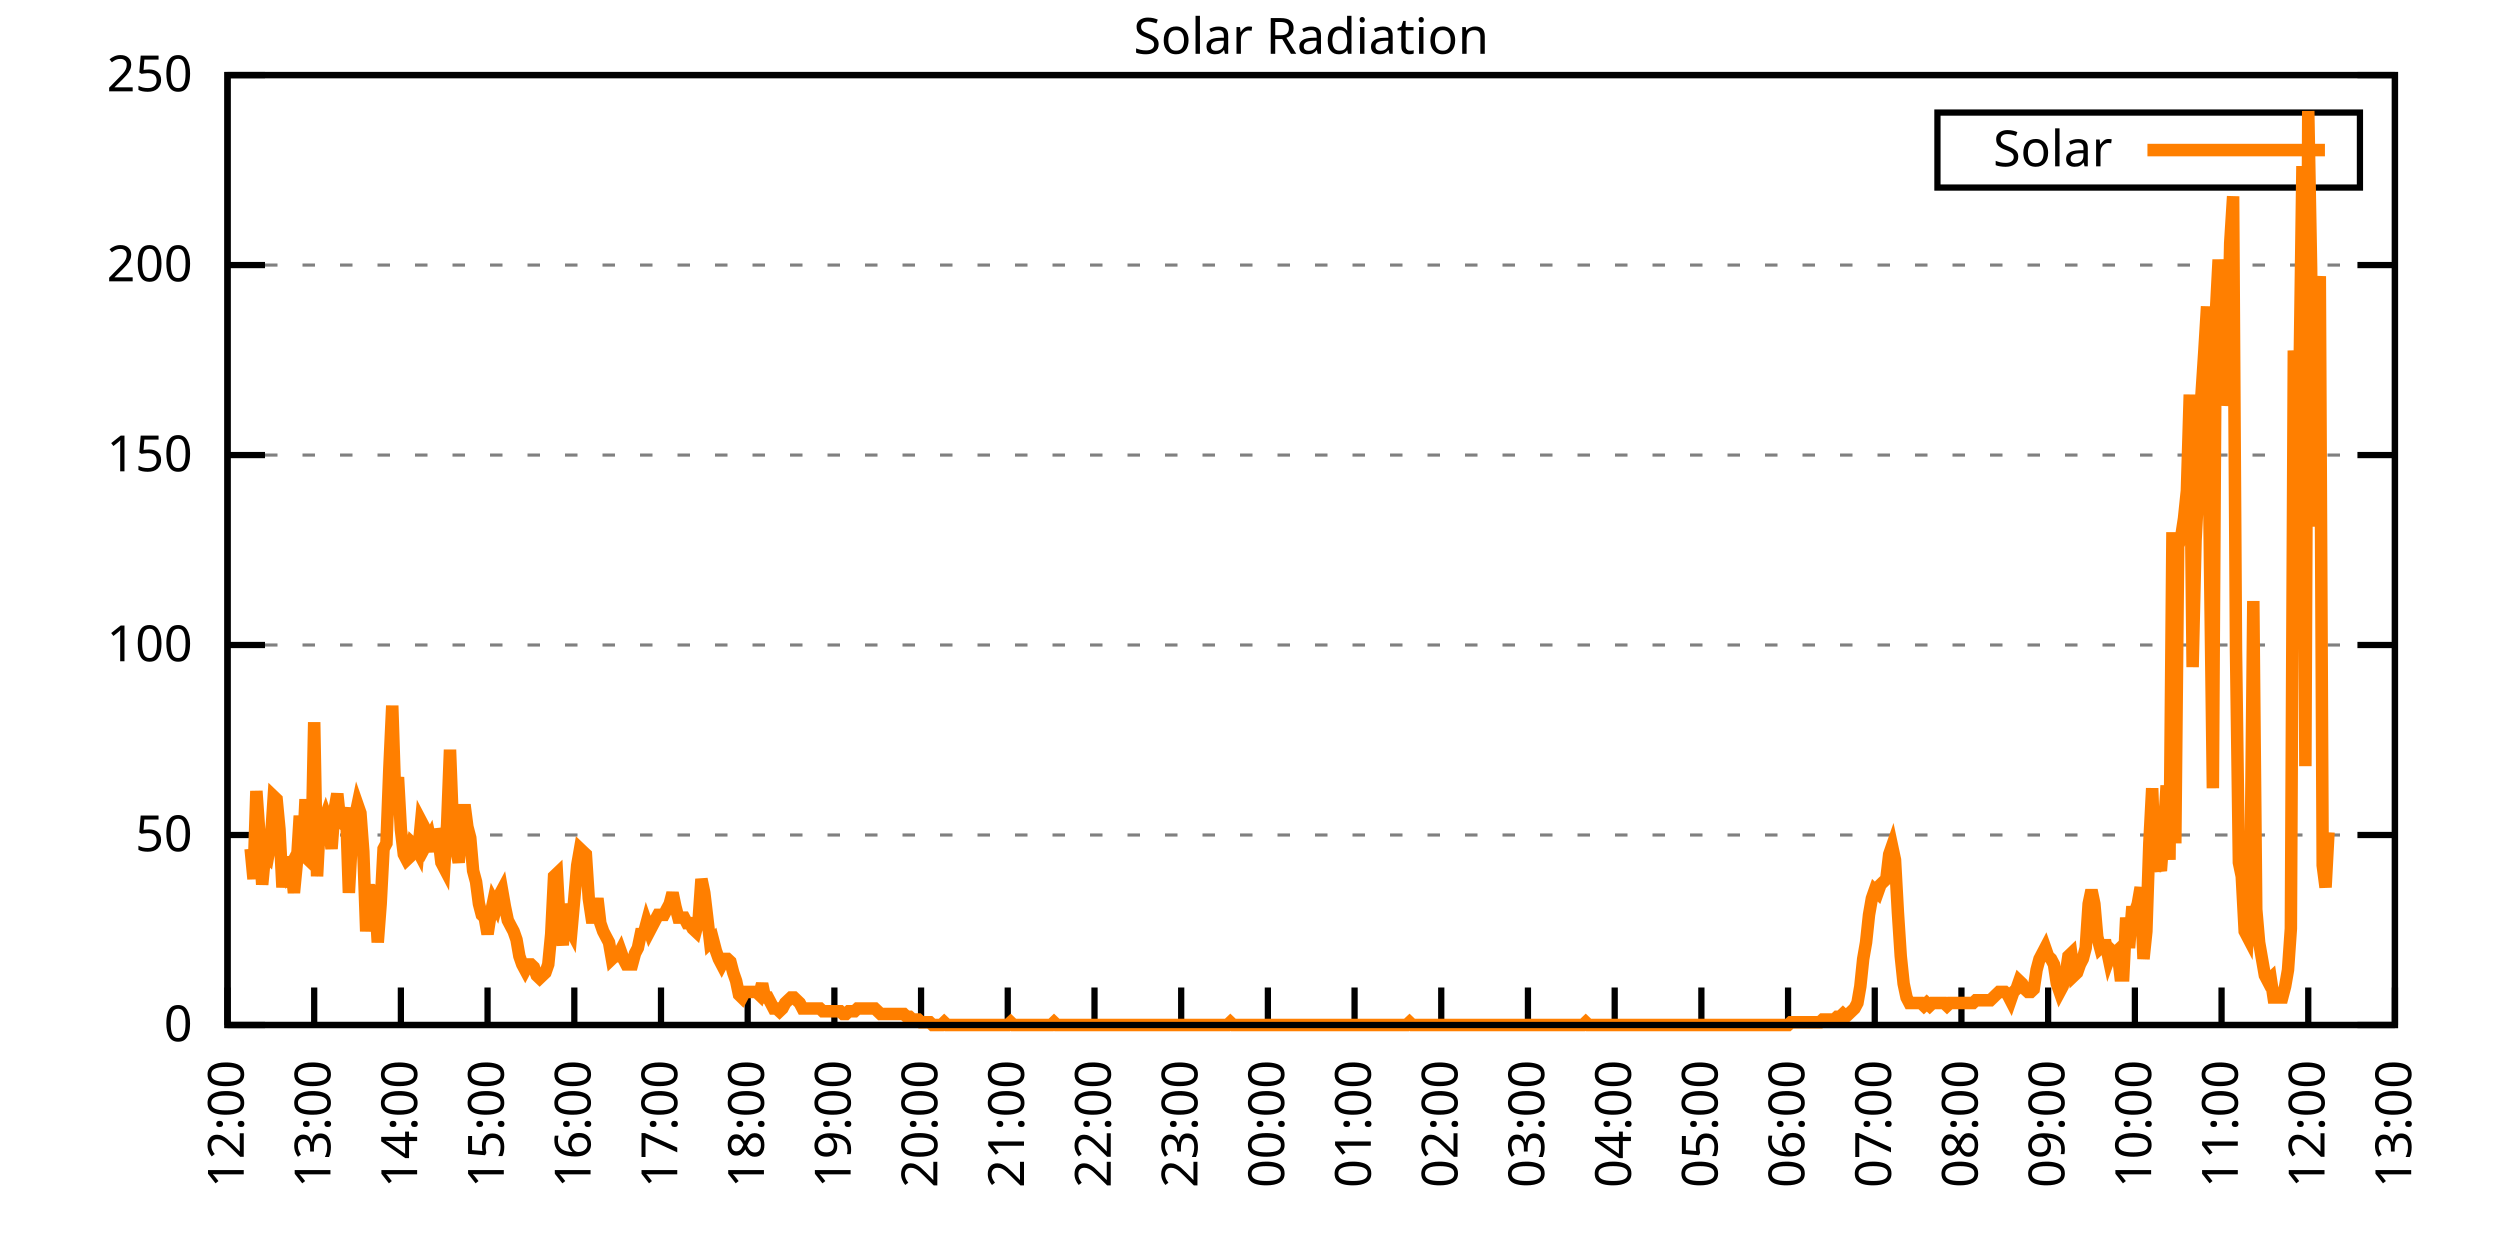
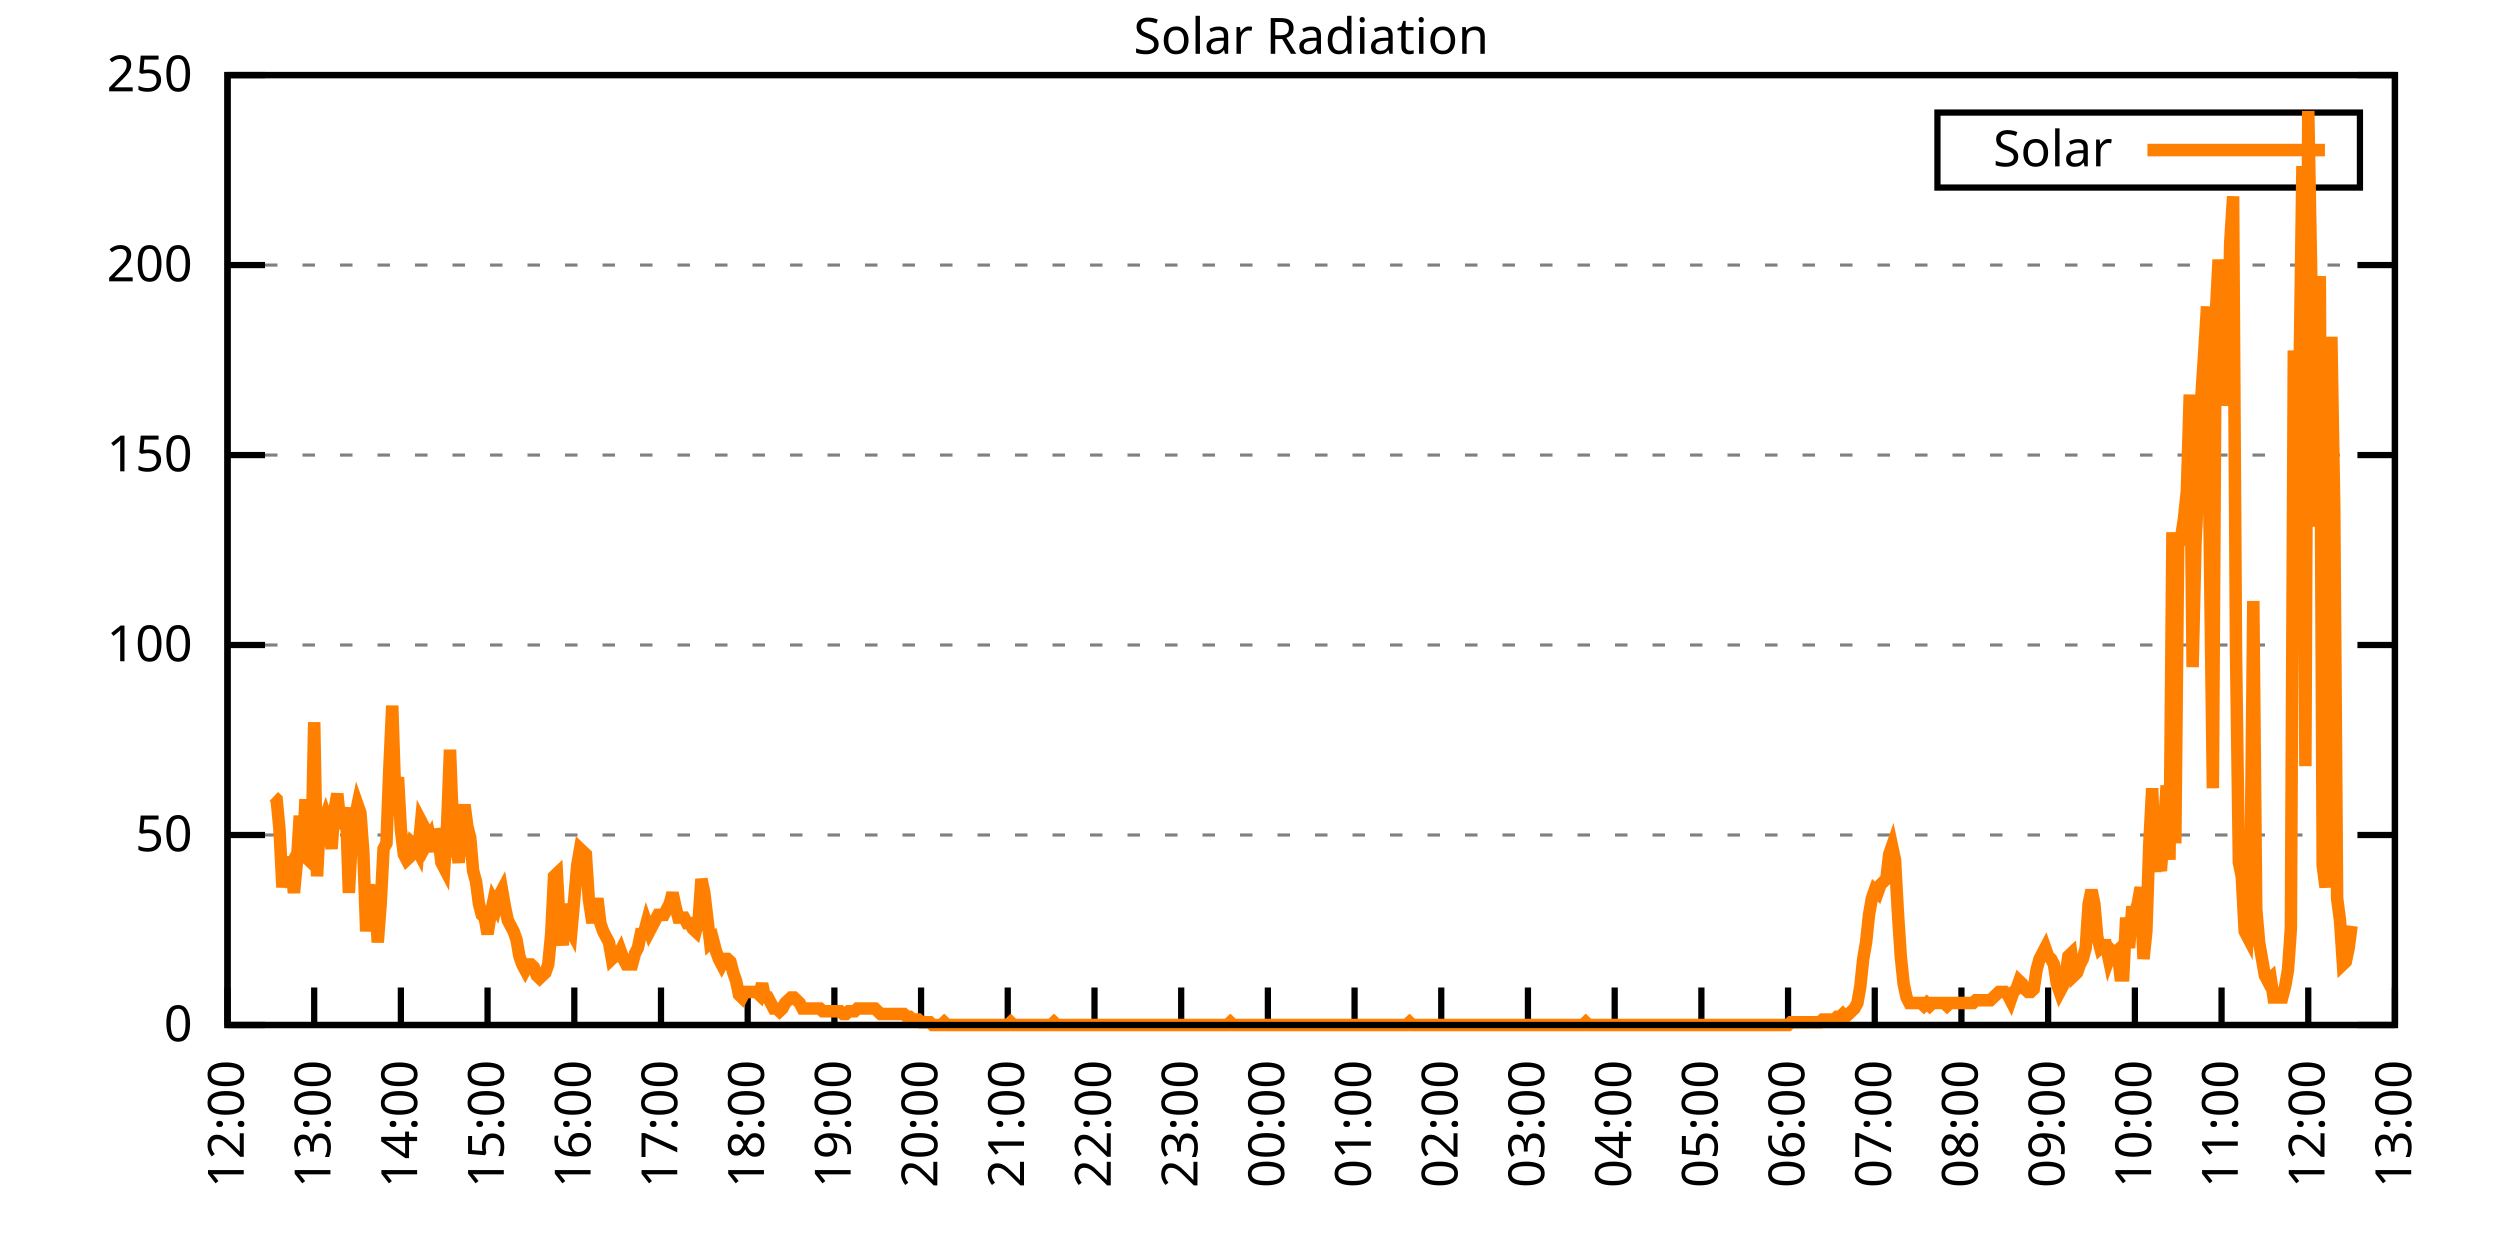
<svg xmlns="http://www.w3.org/2000/svg" xmlns:xlink="http://www.w3.org/1999/xlink" width="400" height="200" viewBox="0 0 400 200">
  <g id="gnuplot_canvas">
    <rect x="0" y="0" width="400" height="200" fill="none" />
    <defs>
      <circle id="gpDot" r="0.5" stroke-width="0.5" stroke="currentColor" />
      <path id="gpPt0" stroke-width="0.333" stroke="currentColor" d="M-1,0 h2 M0,-1 v2" />
      <path id="gpPt1" stroke-width="0.333" stroke="currentColor" d="M-1,-1 L1,1 M1,-1 L-1,1" />
      <path id="gpPt2" stroke-width="0.333" stroke="currentColor" d="M-1,0 L1,0 M0,-1 L0,1 M-1,-1 L1,1 M-1,1 L1,-1" />
      <rect id="gpPt3" stroke-width="0.333" stroke="currentColor" x="-1" y="-1" width="2" height="2" />
      <rect id="gpPt4" stroke-width="0.333" stroke="currentColor" fill="currentColor" x="-1" y="-1" width="2" height="2" />
      <circle id="gpPt5" stroke-width="0.333" stroke="currentColor" cx="0" cy="0" r="1" />
      <use xlink:href="#gpPt5" id="gpPt6" fill="currentColor" stroke="none" />
      <path id="gpPt7" stroke-width="0.333" stroke="currentColor" d="M0,-1.33 L-1.33,0.67 L1.33,0.67 z" />
      <use xlink:href="#gpPt7" id="gpPt8" fill="currentColor" stroke="none" />
      <use xlink:href="#gpPt7" id="gpPt9" stroke="currentColor" transform="rotate(180)" />
      <use xlink:href="#gpPt9" id="gpPt10" fill="currentColor" stroke="none" />
      <use xlink:href="#gpPt3" id="gpPt11" stroke="currentColor" transform="rotate(45)" />
      <use xlink:href="#gpPt11" id="gpPt12" fill="currentColor" stroke="none" />
      <path id="gpPt13" stroke-width="0.333" stroke="currentColor" d="M0,1.330 L1.265,0.411 L0.782,-1.067 L-0.782,-1.076 L-1.265,0.411 z" />
      <use xlink:href="#gpPt13" id="gpPt14" fill="currentColor" stroke="none" />
      <filter id="textbox" filterUnits="objectBoundingBox" x="0" y="0" height="1" width="1">
        <feFlood flood-color="white" flood-opacity="1" result="bgnd" />
        <feComposite in="SourceGraphic" in2="bgnd" operator="atop" />
      </filter>
      <filter id="greybox" filterUnits="objectBoundingBox" x="0" y="0" height="1" width="1">
        <feFlood flood-color="lightgrey" flood-opacity="1" result="grey" />
        <feComposite in="SourceGraphic" in2="grey" operator="atop" />
      </filter>
    </defs>
    <g fill="none" color="white" stroke="currentColor" stroke-width="1.00" stroke-linecap="butt" stroke-linejoin="miter">
</g>
    <g fill="none" color="black" stroke="currentColor" stroke-width="1.00" stroke-linecap="butt" stroke-linejoin="miter">
      <g stroke="none" shape-rendering="crispEdges">
        <polygon fill="rgb(255, 255, 255)" points="36.40,164.00 383.18,164.00 383.18,12.02 36.40,12.02 " />
      </g>
    </g>
    <g fill="none" color="black" stroke="currentColor" stroke-width="1.00" stroke-linecap="butt" stroke-linejoin="miter">
</g>
    <g fill="none" color="black" stroke="black" stroke-width="0.50" stroke-linecap="butt" stroke-linejoin="miter">
</g>
    <g fill="none" color="gray" stroke="currentColor" stroke-width="0.50" stroke-linecap="butt" stroke-linejoin="miter">
      <path stroke="gray" stroke-dasharray="2,4" class="gridline" d="M36.40,164.00 L383.19,164.00  " />
    </g>
    <g fill="none" color="gray" stroke="gray" stroke-width="1.00" stroke-linecap="butt" stroke-linejoin="miter">
</g>
    <g fill="none" color="black" stroke="currentColor" stroke-width="1.00" stroke-linecap="butt" stroke-linejoin="miter">
      <path stroke="black" d="M36.40,164.00 L42.40,164.00 M383.19,164.00 L377.19,164.00  " />
      <g transform="translate(30.80,166.60)" stroke="none" fill="black" font-family="Sans" font-size="8.00" text-anchor="end">
        <text>
          <tspan font-family="Sans"> 0</tspan>
        </text>
      </g>
    </g>
    <g fill="none" color="black" stroke="currentColor" stroke-width="1.00" stroke-linecap="butt" stroke-linejoin="miter">
</g>
    <g fill="none" color="black" stroke="black" stroke-width="0.50" stroke-linecap="butt" stroke-linejoin="miter">
</g>
    <g fill="none" color="gray" stroke="currentColor" stroke-width="0.50" stroke-linecap="butt" stroke-linejoin="miter">
      <path stroke="gray" stroke-dasharray="2,4" class="gridline" d="M36.40,133.60 L383.19,133.60  " />
    </g>
    <g fill="none" color="gray" stroke="gray" stroke-width="1.00" stroke-linecap="butt" stroke-linejoin="miter">
</g>
    <g fill="none" color="black" stroke="currentColor" stroke-width="1.00" stroke-linecap="butt" stroke-linejoin="miter">
      <path stroke="black" d="M36.40,133.60 L42.40,133.60 M383.19,133.60 L377.19,133.60  " />
      <g transform="translate(30.80,136.20)" stroke="none" fill="black" font-family="Sans" font-size="8.00" text-anchor="end">
        <text>
          <tspan font-family="Sans"> 50</tspan>
        </text>
      </g>
    </g>
    <g fill="none" color="black" stroke="currentColor" stroke-width="1.00" stroke-linecap="butt" stroke-linejoin="miter">
</g>
    <g fill="none" color="black" stroke="black" stroke-width="0.50" stroke-linecap="butt" stroke-linejoin="miter">
</g>
    <g fill="none" color="gray" stroke="currentColor" stroke-width="0.50" stroke-linecap="butt" stroke-linejoin="miter">
      <path stroke="gray" stroke-dasharray="2,4" class="gridline" d="M36.40,103.20 L383.19,103.20  " />
    </g>
    <g fill="none" color="gray" stroke="gray" stroke-width="1.00" stroke-linecap="butt" stroke-linejoin="miter">
</g>
    <g fill="none" color="black" stroke="currentColor" stroke-width="1.00" stroke-linecap="butt" stroke-linejoin="miter">
      <path stroke="black" d="M36.40,103.20 L42.40,103.20 M383.19,103.20 L377.19,103.20  " />
      <g transform="translate(30.80,105.80)" stroke="none" fill="black" font-family="Sans" font-size="8.00" text-anchor="end">
        <text>
          <tspan font-family="Sans"> 100</tspan>
        </text>
      </g>
    </g>
    <g fill="none" color="black" stroke="currentColor" stroke-width="1.00" stroke-linecap="butt" stroke-linejoin="miter">
</g>
    <g fill="none" color="black" stroke="black" stroke-width="0.50" stroke-linecap="butt" stroke-linejoin="miter">
</g>
    <g fill="none" color="gray" stroke="currentColor" stroke-width="0.50" stroke-linecap="butt" stroke-linejoin="miter">
      <path stroke="gray" stroke-dasharray="2,4" class="gridline" d="M36.40,72.81 L383.19,72.81  " />
    </g>
    <g fill="none" color="gray" stroke="gray" stroke-width="1.00" stroke-linecap="butt" stroke-linejoin="miter">
</g>
    <g fill="none" color="black" stroke="currentColor" stroke-width="1.00" stroke-linecap="butt" stroke-linejoin="miter">
      <path stroke="black" d="M36.40,72.81 L42.40,72.81 M383.19,72.81 L377.19,72.81  " />
      <g transform="translate(30.80,75.41)" stroke="none" fill="black" font-family="Sans" font-size="8.00" text-anchor="end">
        <text>
          <tspan font-family="Sans"> 150</tspan>
        </text>
      </g>
    </g>
    <g fill="none" color="black" stroke="currentColor" stroke-width="1.00" stroke-linecap="butt" stroke-linejoin="miter">
</g>
    <g fill="none" color="black" stroke="black" stroke-width="0.50" stroke-linecap="butt" stroke-linejoin="miter">
</g>
    <g fill="none" color="gray" stroke="currentColor" stroke-width="0.50" stroke-linecap="butt" stroke-linejoin="miter">
      <path stroke="gray" stroke-dasharray="2,4" class="gridline" d="M36.40,42.41 L383.19,42.41  " />
    </g>
    <g fill="none" color="gray" stroke="gray" stroke-width="1.00" stroke-linecap="butt" stroke-linejoin="miter">
</g>
    <g fill="none" color="black" stroke="currentColor" stroke-width="1.00" stroke-linecap="butt" stroke-linejoin="miter">
      <path stroke="black" d="M36.40,42.41 L42.40,42.41 M383.19,42.41 L377.19,42.41  " />
      <g transform="translate(30.80,45.01)" stroke="none" fill="black" font-family="Sans" font-size="8.00" text-anchor="end">
        <text>
          <tspan font-family="Sans"> 200</tspan>
        </text>
      </g>
    </g>
    <g fill="none" color="black" stroke="currentColor" stroke-width="1.00" stroke-linecap="butt" stroke-linejoin="miter">
</g>
    <g fill="none" color="black" stroke="black" stroke-width="0.50" stroke-linecap="butt" stroke-linejoin="miter">
</g>
    <g fill="none" color="gray" stroke="currentColor" stroke-width="0.50" stroke-linecap="butt" stroke-linejoin="miter">
      <path stroke="gray" stroke-dasharray="2,4" class="gridline" d="M36.40,12.01 L383.19,12.01  " />
    </g>
    <g fill="none" color="gray" stroke="gray" stroke-width="1.00" stroke-linecap="butt" stroke-linejoin="miter">
</g>
    <g fill="none" color="black" stroke="currentColor" stroke-width="1.00" stroke-linecap="butt" stroke-linejoin="miter">
      <path stroke="black" d="M36.40,12.01 L42.40,12.01 M383.19,12.01 L377.19,12.01  " />
      <g transform="translate(30.80,14.61)" stroke="none" fill="black" font-family="Sans" font-size="8.00" text-anchor="end">
        <text>
          <tspan font-family="Sans"> 250</tspan>
        </text>
      </g>
    </g>
    <g fill="none" color="black" stroke="currentColor" stroke-width="1.00" stroke-linecap="butt" stroke-linejoin="miter">
      <path stroke="black" d="M36.40,164.00 L36.40,158.00  " />
      <g transform="translate(39.00,169.60) rotate(270.00)" stroke="none" fill="black" font-family="Sans" font-size="8.00" text-anchor="end">
        <text>
          <tspan font-family="Sans">12:00</tspan>
        </text>
      </g>
    </g>
    <g fill="none" color="black" stroke="currentColor" stroke-width="1.00" stroke-linecap="butt" stroke-linejoin="miter">
      <path stroke="black" d="M50.27,164.00 L50.27,158.00  " />
      <g transform="translate(52.87,169.60) rotate(270.00)" stroke="none" fill="black" font-family="Sans" font-size="8.00" text-anchor="end">
        <text>
          <tspan font-family="Sans">13:00</tspan>
        </text>
      </g>
    </g>
    <g fill="none" color="black" stroke="currentColor" stroke-width="1.00" stroke-linecap="butt" stroke-linejoin="miter">
      <path stroke="black" d="M64.14,164.00 L64.14,158.00  " />
      <g transform="translate(66.74,169.60) rotate(270.00)" stroke="none" fill="black" font-family="Sans" font-size="8.00" text-anchor="end">
        <text>
          <tspan font-family="Sans">14:00</tspan>
        </text>
      </g>
    </g>
    <g fill="none" color="black" stroke="currentColor" stroke-width="1.00" stroke-linecap="butt" stroke-linejoin="miter">
      <path stroke="black" d="M78.01,164.00 L78.01,158.00  " />
      <g transform="translate(80.61,169.60) rotate(270.00)" stroke="none" fill="black" font-family="Sans" font-size="8.00" text-anchor="end">
        <text>
          <tspan font-family="Sans">15:00</tspan>
        </text>
      </g>
    </g>
    <g fill="none" color="black" stroke="currentColor" stroke-width="1.00" stroke-linecap="butt" stroke-linejoin="miter">
      <path stroke="black" d="M91.89,164.00 L91.89,158.00  " />
      <g transform="translate(94.49,169.60) rotate(270.00)" stroke="none" fill="black" font-family="Sans" font-size="8.00" text-anchor="end">
        <text>
          <tspan font-family="Sans">16:00</tspan>
        </text>
      </g>
    </g>
    <g fill="none" color="black" stroke="currentColor" stroke-width="1.00" stroke-linecap="butt" stroke-linejoin="miter">
      <path stroke="black" d="M105.76,164.00 L105.76,158.00  " />
      <g transform="translate(108.36,169.60) rotate(270.00)" stroke="none" fill="black" font-family="Sans" font-size="8.00" text-anchor="end">
        <text>
          <tspan font-family="Sans">17:00</tspan>
        </text>
      </g>
    </g>
    <g fill="none" color="black" stroke="currentColor" stroke-width="1.00" stroke-linecap="butt" stroke-linejoin="miter">
      <path stroke="black" d="M119.63,164.00 L119.63,158.00  " />
      <g transform="translate(122.23,169.60) rotate(270.00)" stroke="none" fill="black" font-family="Sans" font-size="8.00" text-anchor="end">
        <text>
          <tspan font-family="Sans">18:00</tspan>
        </text>
      </g>
    </g>
    <g fill="none" color="black" stroke="currentColor" stroke-width="1.00" stroke-linecap="butt" stroke-linejoin="miter">
      <path stroke="black" d="M133.50,164.00 L133.50,158.00  " />
      <g transform="translate(136.10,169.60) rotate(270.00)" stroke="none" fill="black" font-family="Sans" font-size="8.00" text-anchor="end">
        <text>
          <tspan font-family="Sans">19:00</tspan>
        </text>
      </g>
    </g>
    <g fill="none" color="black" stroke="currentColor" stroke-width="1.00" stroke-linecap="butt" stroke-linejoin="miter">
      <path stroke="black" d="M147.37,164.00 L147.37,158.00  " />
      <g transform="translate(149.97,169.60) rotate(270.00)" stroke="none" fill="black" font-family="Sans" font-size="8.00" text-anchor="end">
        <text>
          <tspan font-family="Sans">20:00</tspan>
        </text>
      </g>
    </g>
    <g fill="none" color="black" stroke="currentColor" stroke-width="1.00" stroke-linecap="butt" stroke-linejoin="miter">
      <path stroke="black" d="M161.24,164.00 L161.24,158.00  " />
      <g transform="translate(163.84,169.60) rotate(270.00)" stroke="none" fill="black" font-family="Sans" font-size="8.00" text-anchor="end">
        <text>
          <tspan font-family="Sans">21:00</tspan>
        </text>
      </g>
    </g>
    <g fill="none" color="black" stroke="currentColor" stroke-width="1.00" stroke-linecap="butt" stroke-linejoin="miter">
      <path stroke="black" d="M175.12,164.00 L175.12,158.00  " />
      <g transform="translate(177.72,169.60) rotate(270.00)" stroke="none" fill="black" font-family="Sans" font-size="8.00" text-anchor="end">
        <text>
          <tspan font-family="Sans">22:00</tspan>
        </text>
      </g>
    </g>
    <g fill="none" color="black" stroke="currentColor" stroke-width="1.00" stroke-linecap="butt" stroke-linejoin="miter">
      <path stroke="black" d="M188.99,164.00 L188.99,158.00  " />
      <g transform="translate(191.59,169.60) rotate(270.00)" stroke="none" fill="black" font-family="Sans" font-size="8.00" text-anchor="end">
        <text>
          <tspan font-family="Sans">23:00</tspan>
        </text>
      </g>
    </g>
    <g fill="none" color="black" stroke="currentColor" stroke-width="1.00" stroke-linecap="butt" stroke-linejoin="miter">
      <path stroke="black" d="M202.86,164.00 L202.86,158.00  " />
      <g transform="translate(205.46,169.60) rotate(270.00)" stroke="none" fill="black" font-family="Sans" font-size="8.00" text-anchor="end">
        <text>
          <tspan font-family="Sans">00:00</tspan>
        </text>
      </g>
    </g>
    <g fill="none" color="black" stroke="currentColor" stroke-width="1.00" stroke-linecap="butt" stroke-linejoin="miter">
      <path stroke="black" d="M216.73,164.00 L216.73,158.00  " />
      <g transform="translate(219.33,169.60) rotate(270.00)" stroke="none" fill="black" font-family="Sans" font-size="8.00" text-anchor="end">
        <text>
          <tspan font-family="Sans">01:00</tspan>
        </text>
      </g>
    </g>
    <g fill="none" color="black" stroke="currentColor" stroke-width="1.00" stroke-linecap="butt" stroke-linejoin="miter">
      <path stroke="black" d="M230.60,164.00 L230.60,158.00  " />
      <g transform="translate(233.20,169.60) rotate(270.00)" stroke="none" fill="black" font-family="Sans" font-size="8.00" text-anchor="end">
        <text>
          <tspan font-family="Sans">02:00</tspan>
        </text>
      </g>
    </g>
    <g fill="none" color="black" stroke="currentColor" stroke-width="1.00" stroke-linecap="butt" stroke-linejoin="miter">
      <path stroke="black" d="M244.47,164.00 L244.47,158.00  " />
      <g transform="translate(247.07,169.60) rotate(270.00)" stroke="none" fill="black" font-family="Sans" font-size="8.00" text-anchor="end">
        <text>
          <tspan font-family="Sans">03:00</tspan>
        </text>
      </g>
    </g>
    <g fill="none" color="black" stroke="currentColor" stroke-width="1.00" stroke-linecap="butt" stroke-linejoin="miter">
      <path stroke="black" d="M258.35,164.00 L258.35,158.00  " />
      <g transform="translate(260.95,169.60) rotate(270.00)" stroke="none" fill="black" font-family="Sans" font-size="8.00" text-anchor="end">
        <text>
          <tspan font-family="Sans">04:00</tspan>
        </text>
      </g>
    </g>
    <g fill="none" color="black" stroke="currentColor" stroke-width="1.00" stroke-linecap="butt" stroke-linejoin="miter">
      <path stroke="black" d="M272.22,164.00 L272.22,158.00  " />
      <g transform="translate(274.82,169.60) rotate(270.00)" stroke="none" fill="black" font-family="Sans" font-size="8.00" text-anchor="end">
        <text>
          <tspan font-family="Sans">05:00</tspan>
        </text>
      </g>
    </g>
    <g fill="none" color="black" stroke="currentColor" stroke-width="1.00" stroke-linecap="butt" stroke-linejoin="miter">
      <path stroke="black" d="M286.09,164.00 L286.09,158.00  " />
      <g transform="translate(288.69,169.60) rotate(270.00)" stroke="none" fill="black" font-family="Sans" font-size="8.00" text-anchor="end">
        <text>
          <tspan font-family="Sans">06:00</tspan>
        </text>
      </g>
    </g>
    <g fill="none" color="black" stroke="currentColor" stroke-width="1.00" stroke-linecap="butt" stroke-linejoin="miter">
      <path stroke="black" d="M299.96,164.00 L299.96,158.00  " />
      <g transform="translate(302.56,169.60) rotate(270.00)" stroke="none" fill="black" font-family="Sans" font-size="8.00" text-anchor="end">
        <text>
          <tspan font-family="Sans">07:00</tspan>
        </text>
      </g>
    </g>
    <g fill="none" color="black" stroke="currentColor" stroke-width="1.00" stroke-linecap="butt" stroke-linejoin="miter">
      <path stroke="black" d="M313.83,164.00 L313.83,158.00  " />
      <g transform="translate(316.43,169.60) rotate(270.00)" stroke="none" fill="black" font-family="Sans" font-size="8.00" text-anchor="end">
        <text>
          <tspan font-family="Sans">08:00</tspan>
        </text>
      </g>
    </g>
    <g fill="none" color="black" stroke="currentColor" stroke-width="1.00" stroke-linecap="butt" stroke-linejoin="miter">
      <path stroke="black" d="M327.70,164.00 L327.70,158.00  " />
      <g transform="translate(330.30,169.60) rotate(270.00)" stroke="none" fill="black" font-family="Sans" font-size="8.00" text-anchor="end">
        <text>
          <tspan font-family="Sans">09:00</tspan>
        </text>
      </g>
    </g>
    <g fill="none" color="black" stroke="currentColor" stroke-width="1.00" stroke-linecap="butt" stroke-linejoin="miter">
      <path stroke="black" d="M341.58,164.00 L341.58,158.00  " />
      <g transform="translate(344.18,169.60) rotate(270.00)" stroke="none" fill="black" font-family="Sans" font-size="8.00" text-anchor="end">
        <text>
          <tspan font-family="Sans">10:00</tspan>
        </text>
      </g>
    </g>
    <g fill="none" color="black" stroke="currentColor" stroke-width="1.00" stroke-linecap="butt" stroke-linejoin="miter">
      <path stroke="black" d="M355.45,164.00 L355.45,158.00  " />
      <g transform="translate(358.05,169.60) rotate(270.00)" stroke="none" fill="black" font-family="Sans" font-size="8.00" text-anchor="end">
        <text>
          <tspan font-family="Sans">11:00</tspan>
        </text>
      </g>
    </g>
    <g fill="none" color="black" stroke="currentColor" stroke-width="1.00" stroke-linecap="butt" stroke-linejoin="miter">
      <path stroke="black" d="M369.32,164.00 L369.32,158.00  " />
      <g transform="translate(371.92,169.60) rotate(270.00)" stroke="none" fill="black" font-family="Sans" font-size="8.00" text-anchor="end">
        <text>
          <tspan font-family="Sans">12:00</tspan>
        </text>
      </g>
    </g>
    <g fill="none" color="black" stroke="currentColor" stroke-width="1.00" stroke-linecap="butt" stroke-linejoin="miter">
      <path stroke="black" d="M383.19,164.00 L383.19,158.00  " />
      <g transform="translate(385.79,169.60) rotate(270.00)" stroke="none" fill="black" font-family="Sans" font-size="8.00" text-anchor="end">
        <text>
          <tspan font-family="Sans">13:00</tspan>
        </text>
      </g>
    </g>
    <g fill="none" color="black" stroke="currentColor" stroke-width="1.00" stroke-linecap="butt" stroke-linejoin="miter">
</g>
    <g fill="none" color="black" stroke="currentColor" stroke-width="1.00" stroke-linecap="butt" stroke-linejoin="miter">
      <path stroke="black" d="M36.40,12.01 L36.40,164.00 L383.19,164.00 L383.19,12.01 L36.40,12.01 Z  " />
    </g>
    <g fill="none" color="black" stroke="currentColor" stroke-width="1.00" stroke-linecap="butt" stroke-linejoin="miter">
</g>
    <g fill="none" color="black" stroke="currentColor" stroke-width="1.00" stroke-linecap="butt" stroke-linejoin="miter">
      <path stroke="black" d="M309.99,30.01 L309.99,18.01 L377.59,18.01 L377.59,30.01 L309.99,30.01 Z  " />
    </g>
    <g id="Solar_Radiation_plot_1">
      <g fill="none" color="white" stroke="black" stroke-width="2.00" stroke-linecap="butt" stroke-linejoin="miter">
</g>
      <g fill="none" color="black" stroke="currentColor" stroke-width="2.00" stroke-linecap="butt" stroke-linejoin="miter">
        <g transform="translate(337.99,26.61)" stroke="none" fill="black" font-family="Sans" font-size="8.00" text-anchor="end">
          <text>
            <tspan font-family="Sans">Solar</tspan>
          </text>
        </g>
      </g>
      <g fill="none" color="black" stroke="currentColor" stroke-width="2.00" stroke-linecap="butt" stroke-linejoin="miter">
-         <path stroke="rgb(255, 127,   0)" d="M343.59,24.01 L371.99,24.01 M40.10,135.81 L40.56,140.65 L41.02,126.56 L41.49,133.17 L41.95,141.54 L42.41,136.69   L42.87,137.13 L43.34,134.49 L43.80,127.44 L44.26,127.88 L44.72,132.73 L45.19,141.98 L45.65,137.13 L46.11,139.33   L46.57,138.45 L47.03,142.86 L47.50,138.01 L47.96,130.52 L48.42,137.57 L48.88,127.88 L49.35,137.57 L49.81,138.01   L50.27,115.55 L50.73,140.21 L51.20,130.96 L51.66,131.84 L52.12,130.52 L52.58,131.84 L53.05,135.81 L53.51,129.64   L53.97,127.00 L54.43,131.40 L54.90,131.84 L55.36,129.20 L55.82,142.86 L56.28,134.49 L56.75,130.96 L57.21,128.76   L57.67,130.08 L58.13,136.25 L58.59,149.02 L59.06,142.42 L59.52,142.42 L59.98,142.86 L60.44,150.79 L60.91,144.62   L61.37,135.81 L61.83,134.93 L62.29,123.03 L62.76,112.90 L63.22,127.00 L63.68,124.36 L64.14,132.73 L64.61,136.69   L65.07,137.57 L65.53,137.13 L65.99,134.93 L66.46,135.37 L66.92,136.25 L67.38,131.40 L67.84,132.28 L68.30,134.93   L68.77,134.05 L69.23,136.25 L69.69,132.73 L70.15,134.05 L70.62,138.01 L71.08,138.89 L71.54,131.84 L72.00,119.95   L72.47,132.28 L72.93,135.37 L73.39,138.01 L73.85,132.28 L74.32,128.76 L74.78,132.28 L75.24,134.05 L75.70,139.33   L76.17,141.09 L76.63,144.62 L77.09,146.38 L77.55,146.82 L78.01,149.46 L78.48,146.38 L78.94,144.18 L79.40,145.06   L79.86,143.30 L80.33,142.42 L80.79,145.06 L81.25,147.26 L81.71,148.14 L82.18,149.02 L82.64,150.34 L83.10,152.99   L83.56,154.31 L84.03,155.19 L84.49,154.31 L84.95,154.31 L85.41,154.75 L85.88,156.07 L86.34,156.51 L86.80,156.07   L87.26,155.63 L87.72,154.31 L88.19,149.46 L88.65,140.21 L89.11,139.77 L89.57,148.14 L90.04,151.23 L90.50,144.62   L90.96,148.14 L91.42,149.02 L91.89,143.74 L92.35,138.45 L92.81,135.81 L93.27,136.25 L93.74,136.69 L94.20,143.74   L94.66,146.82 L95.12,146.82 L95.59,143.74 L96.05,147.70 L96.51,149.02 L96.97,149.90 L97.44,150.79 L97.90,153.43   L98.36,152.99 L98.82,152.99 L99.28,152.11 L99.75,153.43 L100.21,154.31 L100.67,154.31 L101.13,154.31 L101.60,152.55   L102.06,151.67 L102.52,149.46 L102.98,149.46 L103.45,147.70 L103.91,149.02 L104.37,148.14 L104.83,147.26 L105.30,146.38   L105.76,146.38 L106.22,146.38 L106.68,145.50 L107.15,144.62 L107.61,142.86 L108.07,145.06 L108.53,146.82 L108.99,146.82   L109.46,146.82 L109.92,147.70 L110.38,147.70 L110.84,148.58 L111.31,149.02 L111.77,147.26 L112.23,140.65 L112.69,142.86   L113.16,146.82 L113.62,150.79 L114.08,150.34 L114.54,152.11 L115.01,153.43 L115.47,154.31 L115.93,153.43 L116.39,153.43   L116.86,153.87 L117.32,155.63 L117.78,156.95 L118.24,159.15 L118.70,159.60 L119.17,158.71 L119.63,158.71 L120.09,158.71   L120.55,158.71 L121.02,158.71 L121.48,159.15 L121.94,157.39 L122.40,159.60 L122.87,159.60 L123.33,160.48 L123.79,161.36   L124.25,161.36 L124.72,161.80 L125.18,161.36 L125.64,160.48 L126.10,160.04 L126.57,159.60 L127.03,159.60 L127.49,160.04   L127.95,160.48 L128.41,161.36 L128.88,161.36 L129.34,161.36 L129.80,161.36 L130.26,161.36 L130.73,161.36 L131.19,161.36   L131.65,161.80 L132.11,161.80 L132.58,161.80 L133.04,161.80 L133.50,161.80 L133.96,161.80 L134.43,161.80 L134.89,162.24   L135.35,162.24 L135.81,161.80 L136.28,161.80 L136.74,161.80 L137.20,161.36 L137.66,161.36 L138.13,161.36 L138.59,161.36   L139.05,161.36 L139.51,161.36 L139.97,161.36 L140.44,161.80 L140.90,162.24 L141.36,162.24 L141.82,162.24 L142.29,162.24   L142.75,162.24 L143.21,162.24 L143.67,162.24 L144.14,162.24 L144.60,162.24 L145.06,162.68 L145.52,162.68 L145.99,163.12   L146.45,163.12 L146.91,163.12 L147.37,163.56 L147.84,163.56 L148.30,163.56 L148.76,163.56 L149.22,164.00 L149.68,164.00   L150.15,164.00 L150.61,164.00 L151.07,163.56 L151.53,164.00 L152.00,164.00 L152.46,164.00 L152.92,164.00 L153.38,164.00   L153.85,164.00 L154.31,164.00 L154.77,164.00 L155.23,164.00 L155.70,164.00 L156.16,164.00 L156.62,164.00 L157.08,164.00   L157.55,164.00 L158.01,164.00 L158.47,164.00 L158.93,164.00 L159.39,164.00 L159.86,164.00 L160.32,164.00 L160.78,164.00   L161.24,164.00 L161.71,163.56 L162.17,164.00 L162.63,164.00 L163.09,164.00 L163.56,164.00 L164.02,164.00 L164.48,164.00   L164.94,164.00 L165.41,164.00 L165.87,164.00 L166.33,164.00 L166.79,164.00 L167.26,164.00 L167.72,164.00 L168.18,164.00   L168.64,163.56 L169.10,164.00 L169.57,164.00 L170.03,164.00 L170.49,164.00 L170.95,164.00 L171.42,164.00 L171.88,164.00   L172.34,164.00 L172.80,164.00 L173.27,164.00 L173.73,164.00 L174.19,164.00 L174.65,164.00 L175.12,164.00 L175.58,164.00   L176.04,164.00 L176.50,164.00 L176.97,164.00 L177.43,164.00 L177.89,164.00 L178.35,164.00 L178.82,164.00 L179.28,164.00   L179.74,164.00 L180.20,164.00 L180.66,164.00 L181.13,164.00 L181.59,164.00 L182.05,164.00 L182.51,164.00 L182.98,164.00   L183.44,164.00 L183.90,164.00 L184.36,164.00 L184.83,164.00 L185.29,164.00 L185.75,164.00 L186.21,164.00 L186.68,164.00   L187.14,164.00 L187.60,164.00 L188.06,164.00 L188.53,164.00 L188.99,164.00 L189.45,164.00 L189.91,164.00 L190.37,164.00   L190.84,164.00 L191.30,164.00 L191.76,164.00 L192.22,164.00 L192.69,164.00 L193.15,164.00 L193.61,164.00 L194.07,164.00   L194.54,164.00 L195.00,164.00 L195.46,164.00 L195.92,164.00 L196.39,164.00 L196.85,163.56 L197.31,164.00 L197.77,164.00   L198.24,164.00 L198.70,164.00 L199.16,164.00 L199.62,164.00 L200.08,164.00 L200.55,164.00 L201.01,164.00 L201.47,164.00   L201.93,164.00 L202.40,164.00 L202.86,164.00 L203.32,164.00 L203.78,164.00 L204.25,164.00 L204.71,164.00 L205.17,164.00   L205.63,164.00 L206.10,164.00 L206.56,164.00 L207.02,164.00 L207.48,164.00 L207.95,164.00 L208.41,164.00 L208.87,164.00   L209.33,164.00 L209.80,164.00 L210.26,164.00 L210.72,164.00 L211.18,164.00 L211.64,164.00 L212.11,164.00 L212.57,164.00   L213.03,164.00 L213.49,164.00 L213.96,164.00 L214.42,164.00 L214.88,164.00 L215.34,164.00 L215.81,164.00 L216.27,164.00   L216.73,164.00 L217.19,164.00 L217.66,164.00 L218.12,164.00 L218.58,164.00 L219.04,164.00 L219.51,164.00 L219.97,164.00   L220.43,164.00 L220.89,164.00 L221.35,164.00 L221.82,164.00 L222.28,164.00 L222.74,164.00 L223.20,164.00 L223.67,164.00   L224.13,164.00 L224.59,164.00 L225.05,164.00 L225.52,163.56 L225.98,164.00 L226.44,164.00 L226.90,164.00 L227.37,164.00   L227.83,164.00 L228.29,164.00 L228.75,164.00 L229.22,164.00 L229.68,164.00 L230.14,164.00 L230.60,164.00 L231.06,164.00   L231.53,164.00 L231.99,164.00 L232.45,164.00 L232.91,164.00 L233.38,164.00 L233.84,164.00 L234.30,164.00 L234.76,164.00   L235.23,164.00 L235.69,164.00 L236.15,164.00 L236.61,164.00 L237.08,164.00 L237.54,164.00 L238.00,164.00 L238.46,164.00   L238.93,164.00 L239.39,164.00 L239.85,164.00 L240.31,164.00 L240.77,164.00 L241.24,164.00 L241.70,164.00 L242.16,164.00   L242.62,164.00 L243.09,164.00 L243.55,164.00 L244.01,164.00 L244.47,164.00 L244.94,164.00 L245.40,164.00 L245.86,164.00   L246.32,164.00 L246.79,164.00 L247.25,164.00 L247.71,164.00 L248.17,164.00 L248.64,164.00 L249.10,164.00 L249.56,164.00   L250.02,164.00 L250.49,164.00 L250.95,164.00 L251.41,164.00 L251.87,164.00 L252.33,164.00 L252.80,164.00 L253.26,164.00   L253.72,163.56 L254.18,164.00 L254.65,164.00 L255.11,164.00 L255.57,164.00 L256.03,164.00 L256.50,164.00 L256.96,164.00   L257.42,164.00 L257.88,164.00 L258.35,164.00 L258.81,164.00 L259.27,164.00 L259.73,164.00 L260.20,164.00 L260.66,164.00   L261.12,164.00 L261.58,164.00 L262.04,164.00 L262.51,164.00 L262.97,164.00 L263.43,164.00 L263.89,164.00 L264.36,164.00   L264.82,164.00 L265.28,164.00 L265.74,164.00 L266.21,164.00 L266.67,164.00 L267.13,164.00 L267.59,164.00 L268.06,164.00   L268.52,164.00 L268.98,164.00 L269.44,164.00 L269.91,164.00 L270.37,164.00 L270.83,164.00 L271.29,164.00 L271.75,164.00   L272.22,164.00 L272.68,164.00 L273.14,164.00 L273.60,164.00 L274.07,164.00 L274.53,164.00 L274.99,164.00 L275.45,164.00   L275.92,164.00 L276.38,164.00 L276.84,164.00 L277.30,164.00 L277.77,164.00 L278.23,164.00 L278.69,164.00 L279.15,164.00   L279.62,164.00 L280.08,164.00 L280.54,164.00 L281.00,164.00 L281.46,164.00 L281.93,164.00 L282.39,164.00 L282.85,164.00   L283.31,164.00 L283.78,164.00 L284.24,164.00 L284.70,164.00 L285.16,164.00 L285.63,164.00 L286.09,164.00 L286.55,163.56   L287.01,163.56 L287.48,163.56 L287.94,163.56 L288.40,163.56 L288.86,163.56 L289.33,163.56 L289.79,163.56 L290.25,163.56   L290.71,163.56 L291.18,163.56 L291.64,163.12 L292.10,163.12 L292.56,163.12 L293.02,163.12 L293.49,163.12 L293.95,162.68   L294.41,162.68 L294.87,162.24 L295.34,162.68 L295.80,162.24 L296.26,161.80 L296.72,161.36 L297.19,160.48 L297.65,157.83   L298.11,153.43 L298.57,150.79 L299.04,146.38 L299.50,143.74 L299.96,142.42 L300.42,142.86 L300.89,141.54 L301.35,141.09   L301.81,140.65 L302.27,136.69 L302.73,135.37 L303.20,137.57 L303.66,145.94 L304.12,152.99 L304.58,157.39 L305.05,159.60   L305.51,160.48 L305.97,160.48 L306.43,160.48 L306.90,160.48 L307.36,160.48 L307.82,160.92 L308.28,160.48 L308.75,160.92   L309.21,160.48 L309.67,160.48 L310.13,160.48 L310.60,160.48 L311.06,160.48 L311.52,160.92 L311.98,160.48 L312.44,160.48   L312.91,160.48 L313.37,160.48 L313.83,160.48 L314.29,160.48 L314.76,160.48 L315.22,160.48 L315.68,160.48 L316.14,160.04   L316.61,160.04 L317.07,160.04 L317.53,160.04 L317.99,160.04 L318.46,160.04 L318.92,159.60 L319.38,159.15 L319.84,158.71   L320.31,158.71 L320.77,158.71 L321.23,159.15 L321.69,160.04 L322.15,158.71 L322.62,158.27 L323.08,156.95 L323.54,157.39   L324.00,158.27 L324.47,158.71 L324.93,158.71 L325.39,158.27 L325.85,155.19 L326.32,153.43 L326.78,152.55 L327.24,151.67   L327.70,152.99 L328.17,153.43 L328.63,154.31 L329.09,157.39 L329.55,158.71 L330.02,157.83 L330.48,156.07 L330.94,152.99   L331.40,152.55 L331.87,156.07 L332.33,155.63 L332.79,154.31 L333.25,153.43 L333.71,151.67 L334.18,144.62 L334.64,142.42   L335.10,144.62 L335.56,149.90 L336.03,151.67 L336.49,151.23 L336.95,151.23 L337.41,153.43 L337.88,152.11 L338.34,152.55   L338.80,152.11 L339.26,156.07 L339.73,156.07 L340.19,146.82 L340.65,151.67 L341.11,145.94 L341.58,145.94 L342.04,144.62   L342.50,141.98 L342.96,153.43 L343.42,149.02 L343.89,134.93 L344.35,126.12 L344.81,139.33 L345.27,137.57 L345.74,139.33   L346.20,133.17 L346.66,125.68 L347.12,137.57 L347.59,85.15 L348.05,134.93 L348.51,87.35 L348.97,86.03 L349.44,82.95   L349.90,78.54 L350.36,63.13 L350.82,106.74 L351.29,86.47 L351.75,77.66 L352.21,63.57 L352.67,56.52 L353.13,49.03   L353.60,90.44 L354.06,126.12 L354.52,50.35 L354.98,41.54 L355.45,48.15 L355.91,64.89 L356.37,60.93 L356.83,38.90   L357.30,31.41 L357.76,104.09 L358.22,138.01 L358.68,140.21 L359.15,149.02 L359.61,149.90 L360.07,141.09 L360.53,96.16   L361.00,145.50 L361.46,150.79 L361.92,153.43 L362.38,156.07 L362.84,156.95 L363.31,156.51 L363.77,159.60 L364.23,159.60   L364.69,159.60 L365.16,159.60 L365.62,157.83 L366.08,155.19 L366.54,148.58 L367.01,56.08 L367.47,64.45 L367.93,59.60   L368.39,26.57 L368.86,122.59 L369.32,17.76 L369.78,42.87 L370.24,84.27 L370.71,50.35 L371.17,44.19 L371.63,138.45   L372.09,141.98 L372.56,133.17  " />
+         <path stroke="rgb(255, 127,   0)" d="M343.59,24.01 L371.99,24.01 M43.80,127.44 L44.26,127.88 L44.72,132.73 L45.19,141.98 L45.65,137.13 L46.11,139.33   L46.57,138.45 L47.03,142.86 L47.50,138.01 L47.96,130.52 L48.42,137.57 L48.88,127.88 L49.35,137.57 L49.81,138.01   L50.27,115.55 L50.73,140.21 L51.20,130.96 L51.66,131.84 L52.12,130.52 L52.58,131.84 L53.05,135.81 L53.51,129.64   L53.97,127.00 L54.43,131.40 L54.90,131.84 L55.36,129.20 L55.82,142.86 L56.28,134.49 L56.75,130.96 L57.21,128.76   L57.67,130.08 L58.13,136.25 L58.59,149.02 L59.06,142.42 L59.52,142.42 L59.98,142.86 L60.44,150.79 L60.91,144.62   L61.37,135.81 L61.83,134.93 L62.29,123.03 L62.76,112.90 L63.22,127.00 L63.68,124.36 L64.14,132.73 L64.61,136.69   L65.07,137.57 L65.53,137.13 L65.99,134.93 L66.46,135.37 L66.92,136.25 L67.38,131.40 L67.84,132.28 L68.30,134.93   L68.77,134.05 L69.23,136.25 L69.69,132.73 L70.15,134.05 L70.62,138.01 L71.08,138.89 L71.54,131.84 L72.00,119.95   L72.47,132.28 L72.93,135.37 L73.39,138.01 L73.85,132.28 L74.32,128.76 L74.78,132.28 L75.24,134.05 L75.70,139.33   L76.17,141.09 L76.63,144.62 L77.09,146.38 L77.55,146.82 L78.01,149.46 L78.48,146.38 L78.94,144.18 L79.40,145.06   L79.86,143.30 L80.33,142.42 L80.79,145.06 L81.25,147.26 L81.71,148.14 L82.18,149.02 L82.64,150.34 L83.10,152.99   L83.56,154.31 L84.03,155.19 L84.49,154.31 L84.95,154.31 L85.41,154.75 L85.88,156.07 L86.34,156.51 L86.80,156.07   L87.26,155.63 L87.72,154.31 L88.19,149.46 L88.65,140.21 L89.11,139.77 L89.57,148.14 L90.04,151.23 L90.50,144.62   L90.96,148.14 L91.42,149.02 L91.89,143.74 L92.35,138.45 L92.81,135.81 L93.27,136.25 L93.74,136.69 L94.20,143.74   L94.66,146.82 L95.12,146.82 L95.59,143.74 L96.05,147.70 L96.51,149.02 L96.97,149.90 L97.44,150.79 L97.90,153.43   L98.36,152.99 L98.82,152.99 L99.28,152.11 L99.75,153.43 L100.21,154.31 L100.67,154.31 L101.13,154.31 L101.60,152.55   L102.06,151.67 L102.52,149.46 L102.98,149.46 L103.45,147.70 L103.91,149.02 L104.37,148.14 L104.83,147.26 L105.30,146.38   L105.76,146.38 L106.22,146.38 L106.68,145.50 L107.15,144.62 L107.61,142.86 L108.07,145.06 L108.53,146.82 L108.99,146.82   L109.46,146.82 L109.92,147.70 L110.38,147.70 L110.84,148.58 L111.31,149.02 L111.77,147.26 L112.23,140.65 L112.69,142.86   L113.16,146.82 L113.62,150.79 L114.08,150.34 L114.54,152.11 L115.01,153.43 L115.47,154.31 L115.93,153.43 L116.39,153.43   L116.86,153.87 L117.32,155.63 L117.78,156.95 L118.24,159.15 L118.70,159.60 L119.17,158.71 L119.63,158.71 L120.09,158.71   L120.55,158.71 L121.02,158.71 L121.48,159.15 L121.94,157.39 L122.40,159.60 L122.87,159.60 L123.33,160.48 L123.79,161.36   L124.25,161.36 L124.72,161.80 L125.18,161.36 L125.64,160.48 L126.10,160.04 L126.57,159.60 L127.03,159.60 L127.49,160.04   L127.95,160.48 L128.41,161.36 L128.88,161.36 L129.34,161.36 L129.80,161.36 L130.26,161.36 L130.73,161.36 L131.19,161.36   L131.65,161.80 L132.11,161.80 L132.58,161.80 L133.04,161.80 L133.50,161.80 L133.96,161.80 L134.43,161.80 L134.89,162.24   L135.35,162.24 L135.81,161.80 L136.28,161.80 L136.74,161.80 L137.20,161.36 L137.66,161.36 L138.13,161.36 L138.59,161.36   L139.05,161.36 L139.51,161.36 L139.97,161.36 L140.44,161.80 L140.90,162.24 L141.36,162.24 L141.82,162.24 L142.29,162.24   L142.75,162.24 L143.21,162.24 L143.67,162.24 L144.14,162.24 L144.60,162.24 L145.06,162.68 L145.52,162.68 L145.99,163.12   L146.45,163.12 L146.91,163.12 L147.37,163.56 L147.84,163.56 L148.30,163.56 L148.76,163.56 L149.22,164.00 L149.68,164.00   L150.15,164.00 L150.61,164.00 L151.07,163.56 L151.53,164.00 L152.00,164.00 L152.46,164.00 L152.92,164.00 L153.38,164.00   L153.85,164.00 L154.31,164.00 L154.77,164.00 L155.23,164.00 L155.70,164.00 L156.16,164.00 L156.62,164.00 L157.08,164.00   L157.55,164.00 L158.01,164.00 L158.47,164.00 L158.93,164.00 L159.39,164.00 L159.86,164.00 L160.32,164.00 L160.78,164.00   L161.24,164.00 L161.71,163.56 L162.17,164.00 L162.63,164.00 L163.09,164.00 L163.56,164.00 L164.02,164.00 L164.48,164.00   L164.94,164.00 L165.41,164.00 L165.87,164.00 L166.33,164.00 L166.79,164.00 L167.26,164.00 L167.72,164.00 L168.18,164.00   L168.64,163.56 L169.10,164.00 L169.57,164.00 L170.03,164.00 L170.49,164.00 L170.95,164.00 L171.42,164.00 L171.88,164.00   L172.34,164.00 L172.80,164.00 L173.27,164.00 L173.73,164.00 L174.19,164.00 L174.65,164.00 L175.12,164.00 L175.58,164.00   L176.04,164.00 L176.50,164.00 L176.97,164.00 L177.43,164.00 L177.89,164.00 L178.35,164.00 L178.82,164.00 L179.28,164.00   L179.74,164.00 L180.20,164.00 L180.66,164.00 L181.13,164.00 L181.59,164.00 L182.05,164.00 L182.51,164.00 L182.98,164.00   L183.44,164.00 L183.90,164.00 L184.36,164.00 L184.83,164.00 L185.29,164.00 L185.75,164.00 L186.21,164.00 L186.68,164.00   L187.14,164.00 L187.60,164.00 L188.06,164.00 L188.53,164.00 L188.99,164.00 L189.45,164.00 L189.91,164.00 L190.37,164.00   L190.84,164.00 L191.30,164.00 L191.76,164.00 L192.22,164.00 L192.69,164.00 L193.15,164.00 L193.61,164.00 L194.07,164.00   L194.54,164.00 L195.00,164.00 L195.46,164.00 L195.92,164.00 L196.39,164.00 L196.85,163.56 L197.31,164.00 L197.77,164.00   L198.24,164.00 L198.70,164.00 L199.16,164.00 L199.62,164.00 L200.08,164.00 L200.55,164.00 L201.01,164.00 L201.47,164.00   L201.93,164.00 L202.40,164.00 L202.86,164.00 L203.32,164.00 L203.78,164.00 L204.25,164.00 L204.71,164.00 L205.17,164.00   L205.63,164.00 L206.10,164.00 L206.56,164.00 L207.02,164.00 L207.48,164.00 L207.95,164.00 L208.41,164.00 L208.87,164.00   L209.33,164.00 L209.80,164.00 L210.26,164.00 L210.72,164.00 L211.18,164.00 L211.64,164.00 L212.11,164.00 L212.57,164.00   L213.03,164.00 L213.49,164.00 L213.96,164.00 L214.42,164.00 L214.88,164.00 L215.34,164.00 L215.81,164.00 L216.27,164.00   L216.73,164.00 L217.19,164.00 L217.66,164.00 L218.12,164.00 L218.58,164.00 L219.04,164.00 L219.51,164.00 L219.97,164.00   L220.43,164.00 L220.89,164.00 L221.35,164.00 L221.82,164.00 L222.28,164.00 L222.74,164.00 L223.20,164.00 L223.67,164.00   L224.13,164.00 L224.59,164.00 L225.05,164.00 L225.52,163.56 L225.98,164.00 L226.44,164.00 L226.90,164.00 L227.37,164.00   L227.83,164.00 L228.29,164.00 L228.75,164.00 L229.22,164.00 L229.68,164.00 L230.14,164.00 L230.60,164.00 L231.06,164.00   L231.53,164.00 L231.99,164.00 L232.45,164.00 L232.91,164.00 L233.38,164.00 L233.84,164.00 L234.30,164.00 L234.76,164.00   L235.23,164.00 L235.69,164.00 L236.15,164.00 L236.61,164.00 L237.08,164.00 L237.54,164.00 L238.00,164.00 L238.46,164.00   L238.93,164.00 L239.39,164.00 L239.85,164.00 L240.31,164.00 L240.77,164.00 L241.24,164.00 L241.70,164.00 L242.16,164.00   L242.62,164.00 L243.09,164.00 L243.55,164.00 L244.01,164.00 L244.47,164.00 L244.94,164.00 L245.40,164.00 L245.86,164.00   L246.32,164.00 L246.79,164.00 L247.25,164.00 L247.71,164.00 L248.17,164.00 L248.64,164.00 L249.10,164.00 L249.56,164.00   L250.02,164.00 L250.49,164.00 L250.95,164.00 L251.41,164.00 L251.87,164.00 L252.33,164.00 L252.80,164.00 L253.26,164.00   L253.72,163.56 L254.18,164.00 L254.65,164.00 L255.11,164.00 L255.57,164.00 L256.03,164.00 L256.50,164.00 L256.96,164.00   L257.42,164.00 L257.88,164.00 L258.35,164.00 L258.81,164.00 L259.27,164.00 L259.73,164.00 L260.20,164.00 L260.66,164.00   L261.12,164.00 L261.58,164.00 L262.04,164.00 L262.51,164.00 L262.97,164.00 L263.43,164.00 L263.89,164.00 L264.36,164.00   L264.82,164.00 L265.28,164.00 L265.74,164.00 L266.21,164.00 L266.67,164.00 L267.13,164.00 L267.59,164.00 L268.06,164.00   L268.52,164.00 L268.98,164.00 L269.44,164.00 L269.91,164.00 L270.37,164.00 L270.83,164.00 L271.29,164.00 L271.75,164.00   L272.22,164.00 L272.68,164.00 L273.14,164.00 L273.60,164.00 L274.07,164.00 L274.53,164.00 L274.99,164.00 L275.45,164.00   L275.92,164.00 L276.38,164.00 L276.84,164.00 L277.30,164.00 L277.77,164.00 L278.23,164.00 L278.69,164.00 L279.15,164.00   L279.62,164.00 L280.08,164.00 L280.54,164.00 L281.00,164.00 L281.46,164.00 L281.93,164.00 L282.39,164.00 L282.85,164.00   L283.31,164.00 L283.78,164.00 L284.24,164.00 L284.70,164.00 L285.16,164.00 L285.63,164.00 L286.09,164.00 L286.55,163.56   L287.01,163.56 L287.48,163.56 L287.94,163.56 L288.40,163.56 L288.86,163.56 L289.33,163.56 L289.79,163.56 L290.25,163.56   L290.71,163.56 L291.18,163.56 L291.64,163.12 L292.10,163.12 L292.56,163.12 L293.02,163.12 L293.49,163.12 L293.95,162.68   L294.41,162.68 L294.87,162.24 L295.34,162.68 L295.80,162.24 L296.26,161.80 L296.72,161.36 L297.19,160.48 L297.65,157.83   L298.11,153.43 L298.57,150.79 L299.04,146.38 L299.50,143.74 L299.96,142.42 L300.42,142.86 L300.89,141.54 L301.35,141.09   L301.81,140.65 L302.27,136.69 L302.73,135.37 L303.20,137.57 L303.66,145.94 L304.12,152.99 L304.58,157.39 L305.05,159.60   L305.51,160.48 L305.97,160.48 L306.43,160.48 L306.90,160.48 L307.36,160.48 L307.82,160.92 L308.28,160.48 L308.75,160.92   L309.21,160.48 L309.67,160.48 L310.13,160.48 L310.60,160.48 L311.06,160.48 L311.52,160.92 L311.98,160.48 L312.44,160.48   L312.91,160.48 L313.37,160.48 L313.83,160.48 L314.29,160.48 L314.76,160.48 L315.22,160.48 L315.68,160.48 L316.14,160.04   L316.61,160.04 L317.07,160.04 L317.53,160.04 L317.99,160.04 L318.46,160.04 L318.92,159.60 L319.38,159.15 L319.84,158.71   L320.31,158.71 L320.77,158.71 L321.23,159.15 L321.69,160.04 L322.15,158.71 L322.62,158.27 L323.08,156.95 L323.54,157.39   L324.00,158.27 L324.47,158.71 L324.93,158.71 L325.39,158.27 L325.85,155.19 L326.32,153.43 L326.78,152.55 L327.24,151.67   L327.70,152.99 L328.17,153.43 L328.63,154.31 L329.09,157.39 L329.55,158.71 L330.02,157.83 L330.48,156.07 L330.94,152.99   L331.40,152.55 L331.87,156.07 L332.33,155.63 L332.79,154.31 L333.25,153.43 L333.71,151.67 L334.18,144.62 L334.64,142.42   L335.10,144.62 L335.56,149.90 L336.03,151.67 L336.49,151.23 L336.95,151.23 L337.41,153.43 L337.88,152.11 L338.34,152.55   L338.80,152.11 L339.26,156.07 L339.73,156.07 L340.19,146.82 L340.65,151.67 L341.11,145.94 L341.58,145.94 L342.04,144.62   L342.50,141.98 L342.96,153.43 L343.42,149.02 L343.89,134.93 L344.35,126.12 L344.81,139.33 L345.27,137.57 L345.74,139.33   L346.20,133.17 L346.66,125.68 L347.12,137.57 L347.59,85.15 L348.05,134.93 L348.51,87.35 L348.97,86.03 L349.44,82.95   L349.90,78.54 L350.36,63.13 L350.82,106.74 L351.29,86.47 L351.75,77.66 L352.21,63.57 L352.67,56.52 L353.13,49.03   L353.60,90.44 L354.06,126.12 L354.52,50.35 L354.98,41.54 L355.45,48.15 L355.91,64.89 L356.37,60.93 L356.83,38.90   L357.30,31.41 L357.76,104.09 L358.22,138.01 L358.68,140.21 L359.15,149.02 L359.61,149.90 L360.07,141.09 L360.53,96.16   L361.00,145.50 L361.46,150.79 L361.92,153.43 L362.38,156.07 L362.84,156.95 L363.31,156.51 L363.77,159.60 L364.23,159.60   L364.69,159.60 L365.16,159.60 L365.62,157.83 L366.08,155.19 L366.54,148.58 L367.01,56.08 L367.47,64.45 L367.93,59.60   L368.39,26.57 L368.86,122.59 L369.32,17.76 L369.78,42.87 L370.24,84.27 L370.71,50.35 L371.17,44.19 L371.63,138.45   L372.09,141.98 L372.56,133.17 L373.02,53.88 L373.48,81.19 L373.94,143.74 L374.40,147.26 L374.87,154.31 L375.33,153.87   L375.79,151.67 L376.25,148.14  " />
      </g>
    </g>
    <g fill="none" color="black" stroke="currentColor" stroke-width="2.00" stroke-linecap="butt" stroke-linejoin="miter">
</g>
    <g fill="none" color="black" stroke="black" stroke-width="1.00" stroke-linecap="butt" stroke-linejoin="miter">
</g>
    <g fill="none" color="black" stroke="currentColor" stroke-width="1.00" stroke-linecap="butt" stroke-linejoin="miter">
      <path stroke="black" d="M36.40,12.01 L36.40,164.00 L383.19,164.00 L383.19,12.01 L36.40,12.01 Z  " />
      <g transform="translate(6.80,88.01) rotate(270.00)" stroke="none" fill="black" font-family="Sans" font-size="8.00" text-anchor="middle">
        <text />
      </g>
    </g>
    <g fill="none" color="black" stroke="currentColor" stroke-width="1.00" stroke-linecap="butt" stroke-linejoin="miter">
</g>
    <g fill="none" color="black" stroke="currentColor" stroke-width="1.00" stroke-linecap="butt" stroke-linejoin="miter">
      <g transform="translate(209.79,8.61)" stroke="none" fill="black" font-family="Sans" font-size="8.00" text-anchor="middle">
        <text>
          <tspan font-family="Sans">Solar Radiation</tspan>
        </text>
      </g>
    </g>
    <g fill="none" color="black" stroke="currentColor" stroke-width="1.00" stroke-linecap="butt" stroke-linejoin="miter">
</g>
  </g>
</svg>
